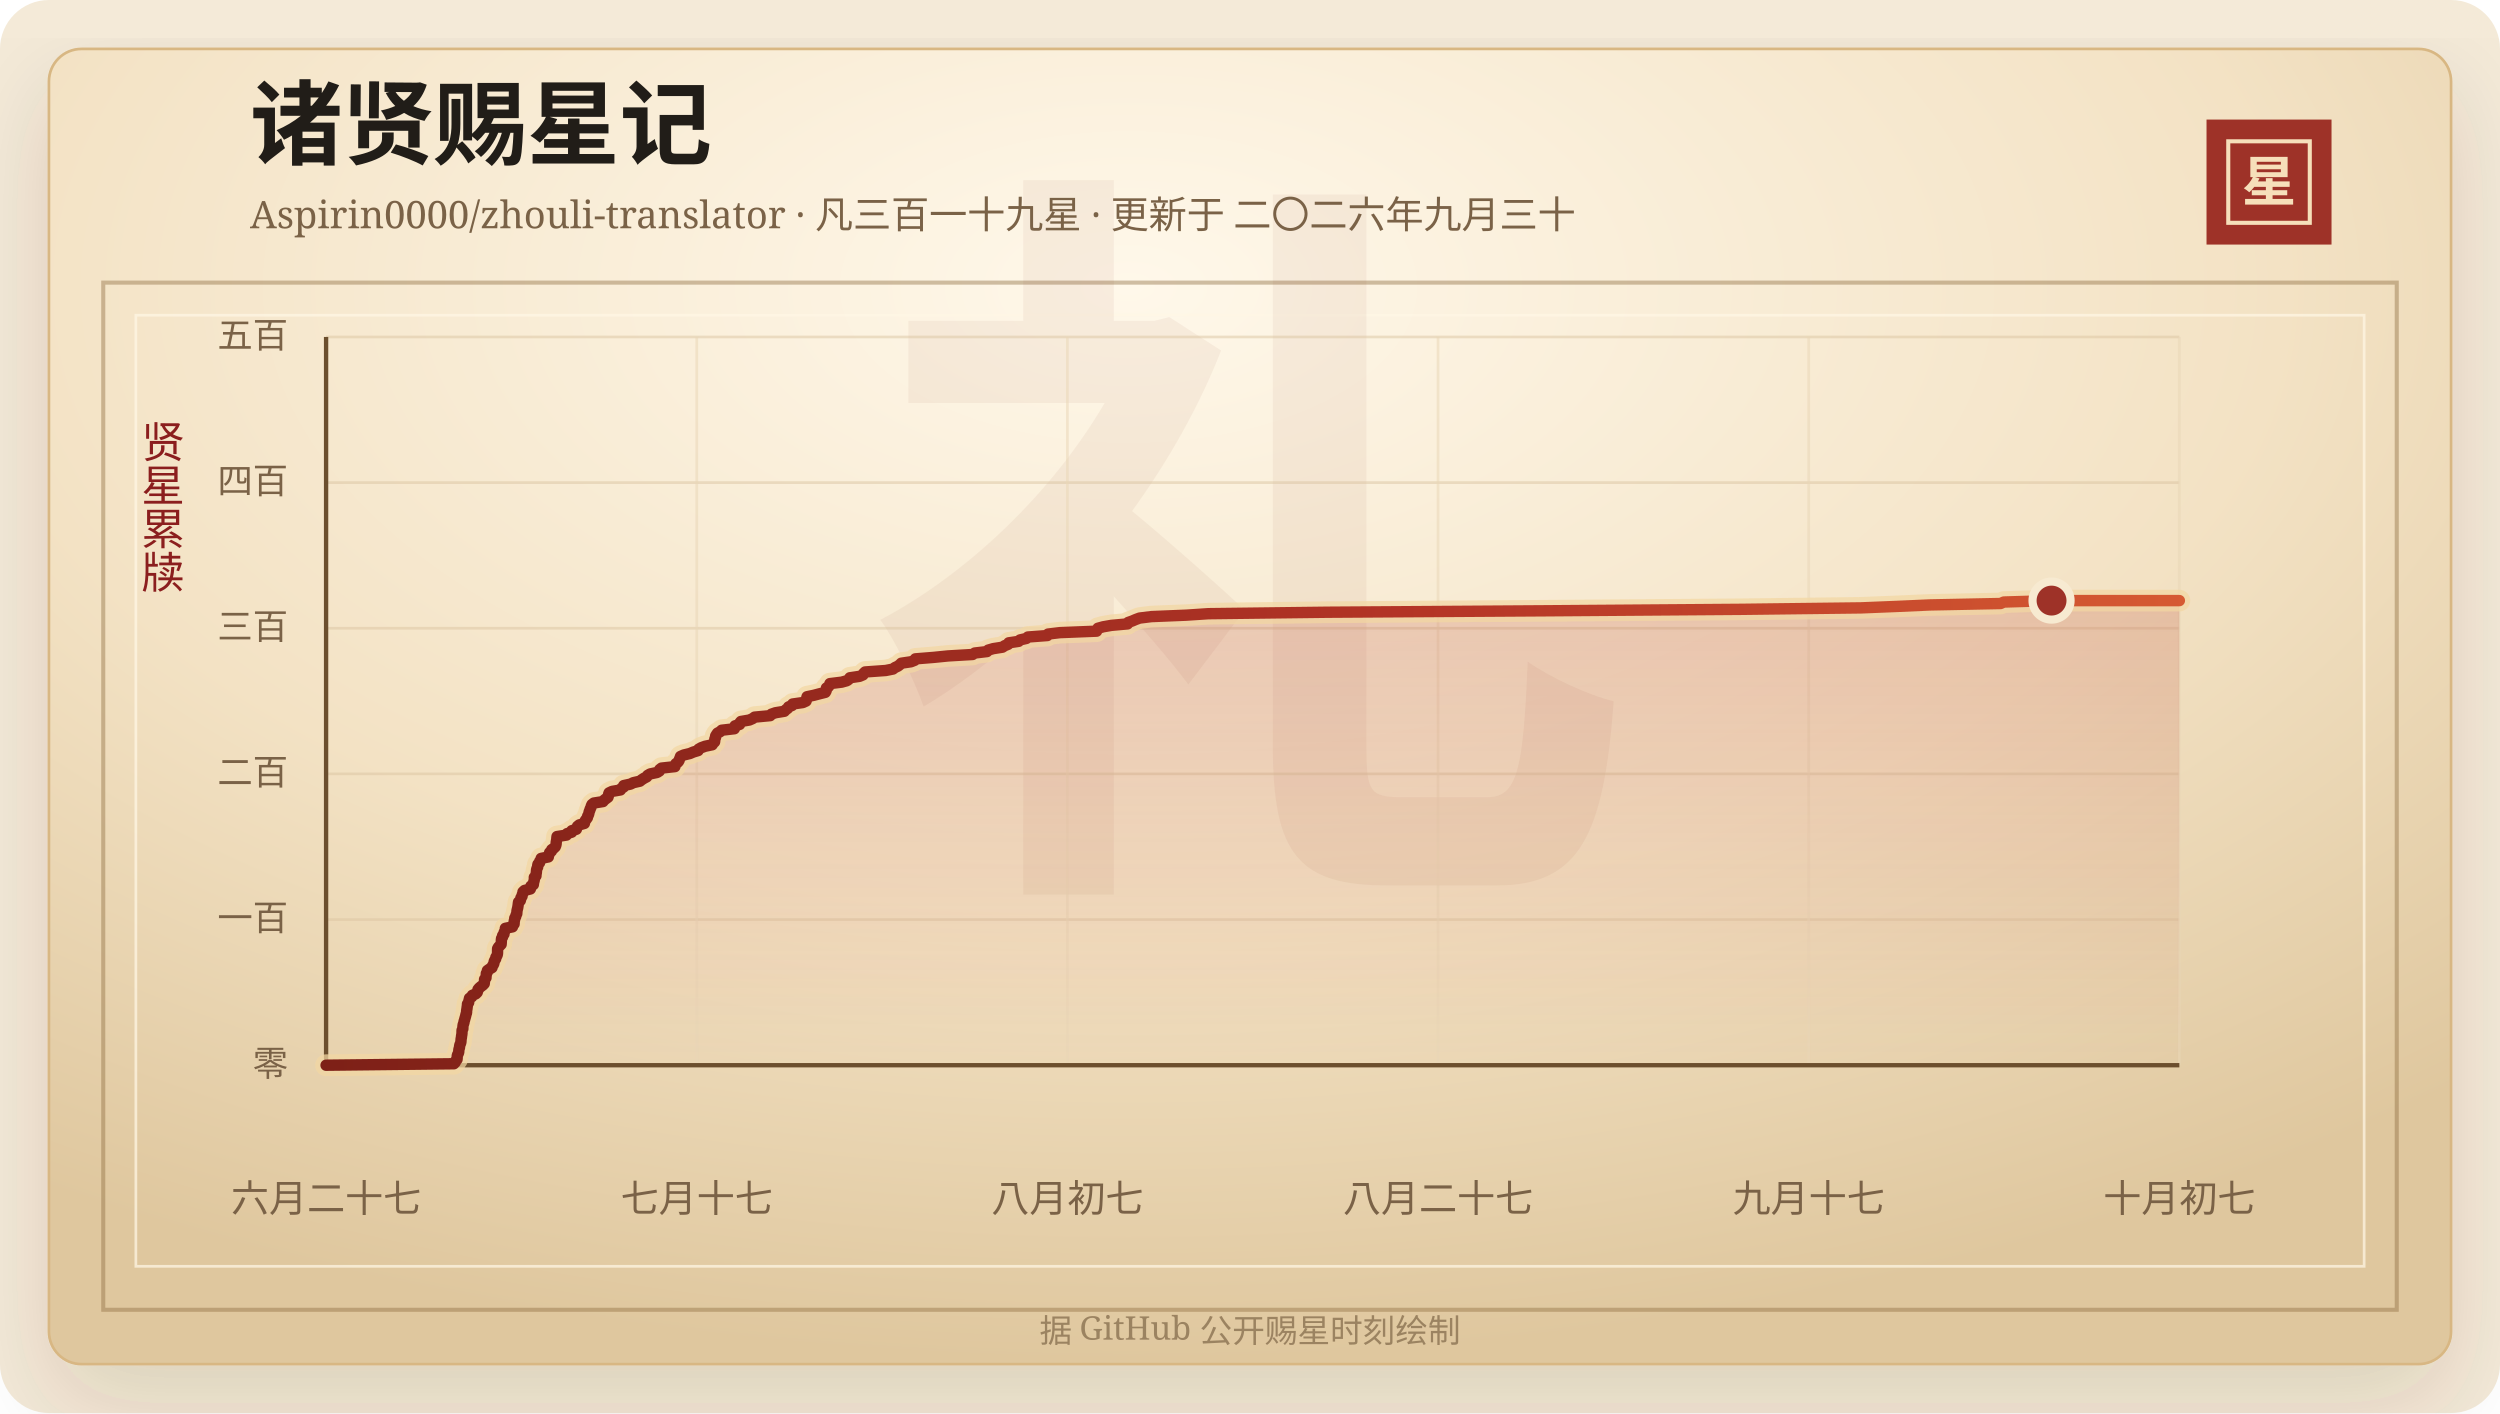
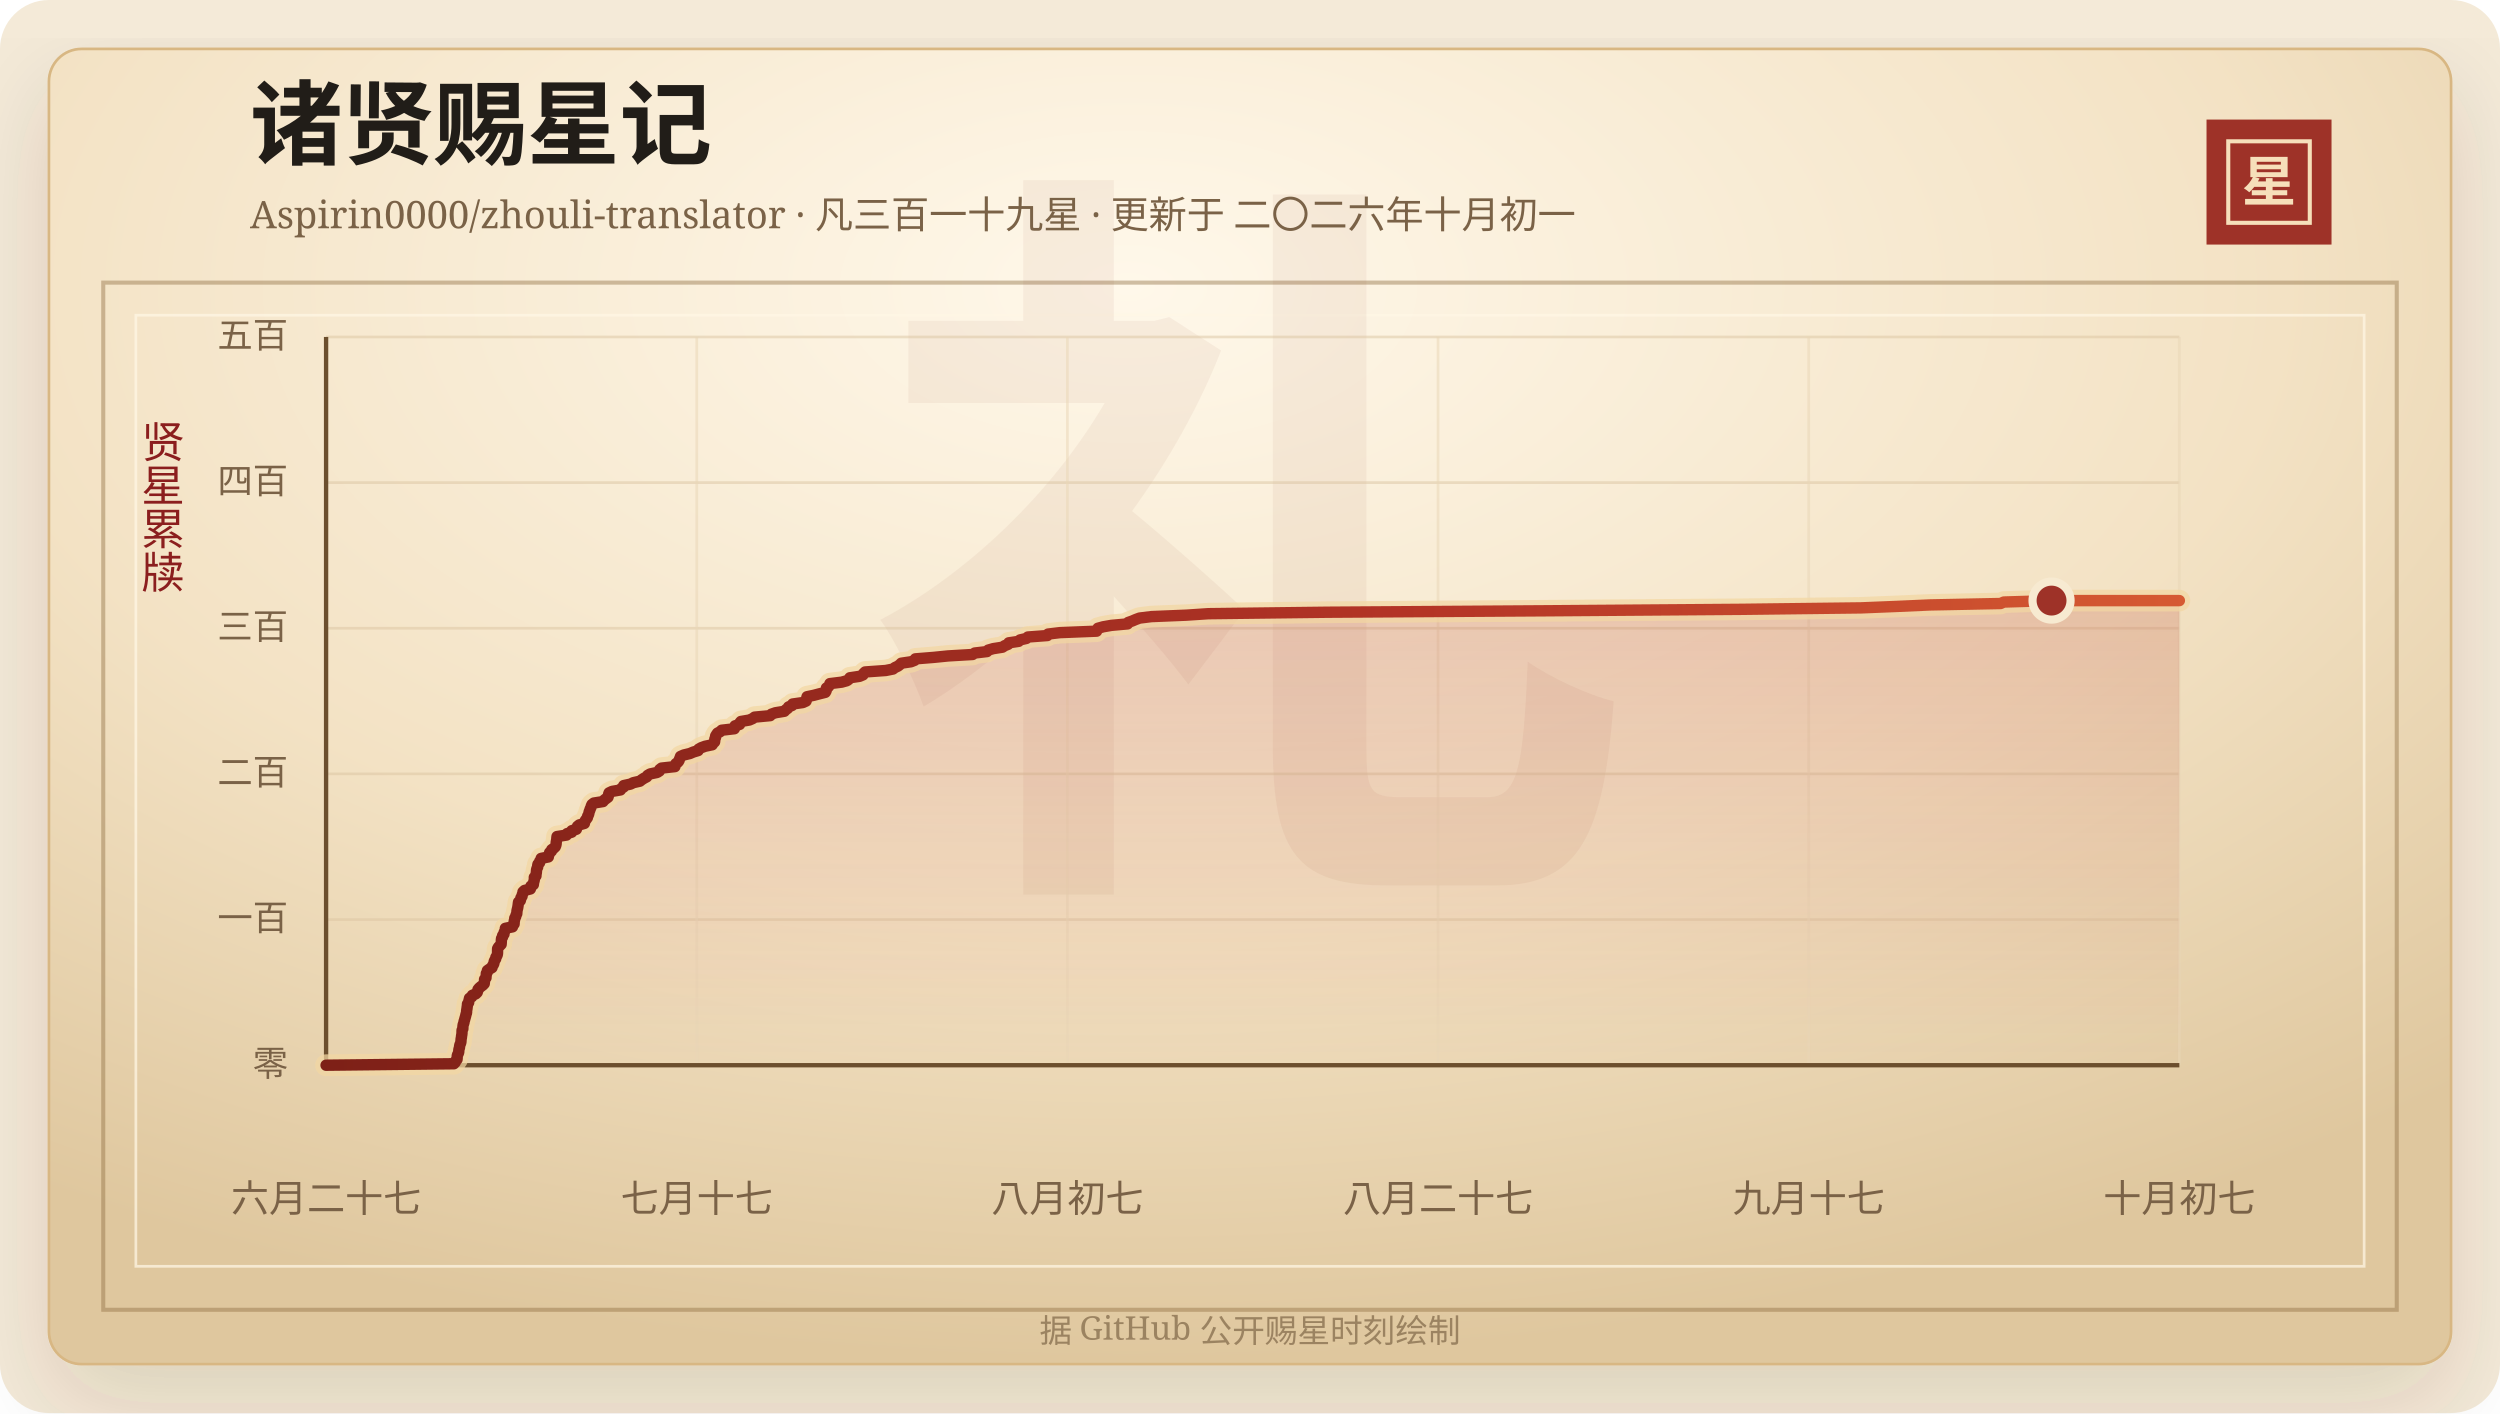
<svg xmlns="http://www.w3.org/2000/svg" width="920" height="520" viewBox="0 0 920 520" role="img" aria-labelledby="title desc">
  <defs>
    <linearGradient id="line" x1="0" x2="1" y1="0" y2="0">
      <stop offset="0%" stop-color="#7d2017" />
      <stop offset="58%" stop-color="#b33426" />
      <stop offset="100%" stop-color="#d65a32" />
    </linearGradient>
    <linearGradient id="area" x1="0" x2="0" y1="0" y2="1">
      <stop offset="0%" stop-color="#b33426" stop-opacity="0.2" />
      <stop offset="100%" stop-color="#b33426" stop-opacity="0" />
    </linearGradient>
    <radialGradient id="paper" cx="45%" cy="18%" r="82%">
      <stop offset="0%" stop-color="#fff8ea" />
      <stop offset="58%" stop-color="#f3e2c4" />
      <stop offset="100%" stop-color="#dfc79e" />
    </radialGradient>
    <filter id="shadow" x="-20%" y="-20%" width="140%" height="140%">
      <feDropShadow dx="0" dy="14" stdDeviation="18" flood-color="#3b2a20" flood-opacity="0.14" />
    </filter>
  </defs>
  <rect width="920" height="520" rx="18" fill="#f4ead8" />
  <rect x="18" y="18" width="884" height="484" rx="12" fill="url(#paper)" stroke="#d8b783" filter="url(#shadow)" />
  <rect x="38" y="104" width="844" height="378" fill="none" stroke="#8c6b3f" stroke-opacity="0.42" stroke-width="1.5" />
  <rect x="50" y="116" width="820" height="350" fill="none" stroke="#fff7e5" stroke-opacity="0.72" />
  <text x="460" y="304" text-anchor="middle" fill="#8c342a" fill-opacity="0.06" font-family="Songti SC, STSong, SimSun, serif" font-size="280" font-weight="700">礼</text>
  <text x="92" y="58" fill="#211d18" font-family="Songti SC, STSong, SimSun, serif" font-size="34" font-weight="700">诸贤赐星记</text>
-   <text x="92" y="84" fill="#7a6247" font-family="Songti SC, STSong, SimSun, serif" font-size="14.0">Aspirin0000/zhouli-translator · 凡三百一十九星 · 更新于 二〇二六年九月三十</text>
+   <text x="92" y="84" fill="#7a6247" font-family="Songti SC, STSong, SimSun, serif" font-size="14.0">Aspirin0000/zhouli-translator · 凡三百一十九星 · 更新于 二〇二六年十月初一</text>
  <rect x="812" y="44" width="46" height="46" fill="#9e3228" />
  <rect x="820" y="52" width="30" height="30" fill="none" stroke="#f6dfba" stroke-width="1.5" />
  <text x="835" y="74" text-anchor="middle" fill="#f6dfba" font-family="Songti SC, STSong, SimSun, serif" font-size="20" font-weight="700">星</text>
  <text x="60" y="166" text-anchor="middle" fill="#8b1e1e" font-family="Songti SC, STSong, SimSun, serif" font-size="16" writing-mode="vertical-rl">贤星累牍</text>
  <line x1="120" y1="392.00" x2="802" y2="392.00" stroke="#d9c29e" stroke-opacity="0.48" />
  <text x="106" y="396.00" text-anchor="end" fill="#7a6247" font-family="Songti SC, STSong, SimSun, serif" font-size="13">零</text>
  <line x1="120" y1="338.40" x2="802" y2="338.40" stroke="#d9c29e" stroke-opacity="0.48" />
  <text x="106" y="342.40" text-anchor="end" fill="#7a6247" font-family="Songti SC, STSong, SimSun, serif" font-size="13">一百</text>
  <line x1="120" y1="284.80" x2="802" y2="284.80" stroke="#d9c29e" stroke-opacity="0.48" />
  <text x="106" y="288.80" text-anchor="end" fill="#7a6247" font-family="Songti SC, STSong, SimSun, serif" font-size="13">二百</text>
  <line x1="120" y1="231.20" x2="802" y2="231.20" stroke="#d9c29e" stroke-opacity="0.48" />
  <text x="106" y="235.20" text-anchor="end" fill="#7a6247" font-family="Songti SC, STSong, SimSun, serif" font-size="13">三百</text>
  <line x1="120" y1="177.60" x2="802" y2="177.60" stroke="#d9c29e" stroke-opacity="0.48" />
  <text x="106" y="181.60" text-anchor="end" fill="#7a6247" font-family="Songti SC, STSong, SimSun, serif" font-size="13">四百</text>
  <line x1="120" y1="124.00" x2="802" y2="124.00" stroke="#d9c29e" stroke-opacity="0.48" />
  <text x="106" y="128.00" text-anchor="end" fill="#7a6247" font-family="Songti SC, STSong, SimSun, serif" font-size="13">五百</text>
  <line x1="120.00" y1="124" x2="120.00" y2="392" stroke="#ead6b7" stroke-opacity="0.54" />
  <text x="120.00" y="446" text-anchor="middle" fill="#7a6247" font-family="Songti SC, STSong, SimSun, serif" font-size="14">六月二十七</text>
  <line x1="256.40" y1="124" x2="256.40" y2="392" stroke="#ead6b7" stroke-opacity="0.54" />
  <text x="256.40" y="446" text-anchor="middle" fill="#7a6247" font-family="Songti SC, STSong, SimSun, serif" font-size="14">七月十七</text>
  <line x1="392.80" y1="124" x2="392.80" y2="392" stroke="#ead6b7" stroke-opacity="0.54" />
  <text x="392.80" y="446" text-anchor="middle" fill="#7a6247" font-family="Songti SC, STSong, SimSun, serif" font-size="14">八月初七</text>
  <line x1="529.20" y1="124" x2="529.20" y2="392" stroke="#ead6b7" stroke-opacity="0.54" />
  <text x="529.20" y="446" text-anchor="middle" fill="#7a6247" font-family="Songti SC, STSong, SimSun, serif" font-size="14">八月二十七</text>
  <line x1="665.60" y1="124" x2="665.60" y2="392" stroke="#ead6b7" stroke-opacity="0.54" />
  <text x="665.60" y="446" text-anchor="middle" fill="#7a6247" font-family="Songti SC, STSong, SimSun, serif" font-size="14">九月十七</text>
  <line x1="802.00" y1="124" x2="802.00" y2="392" stroke="#ead6b7" stroke-opacity="0.54" />
  <text x="802.00" y="446" text-anchor="middle" fill="#7a6247" font-family="Songti SC, STSong, SimSun, serif" font-size="14">十月初七</text>
  <line x1="120" y1="392" x2="802" y2="392" stroke="#6c4f2e" stroke-width="1.6" />
  <line x1="120" y1="124" x2="120" y2="392" stroke="#6c4f2e" stroke-width="1.6" />
  <polygon points="120.00,392.00 120.00,392.00 167.03,391.46 167.53,390.93 167.70,390.39 168.19,389.86 168.24,389.32 168.25,388.78 168.34,388.25 168.62,387.71 168.82,387.18 168.83,386.64 168.90,386.10 169.08,385.57 169.13,385.03 169.24,384.50 169.48,383.96 169.62,383.42 169.65,382.89 169.69,382.35 169.80,381.82 169.85,381.28 169.95,380.74 170.01,380.21 170.02,379.67 170.04,379.14 170.33,378.60 170.34,378.06 170.38,377.53 170.47,376.99 170.72,376.46 170.76,375.92 170.95,375.38 171.08,374.85 171.24,374.31 171.38,373.78 171.50,373.24 171.70,372.70 171.70,372.17 171.77,371.63 171.86,371.10 171.92,370.56 172.01,370.02 172.03,369.49 172.46,368.95 172.52,368.42 172.66,367.88 172.78,367.34 173.63,366.81 173.82,366.27 175.07,365.74 175.61,365.20 175.79,364.66 175.91,364.13 176.35,363.59 176.97,363.06 177.69,362.52 178.20,361.98 178.26,361.45 178.29,360.91 178.32,360.38 178.84,359.84 178.86,359.30 178.95,358.77 178.97,358.23 179.34,357.70 179.36,357.16 180.13,356.62 181.05,356.09 181.17,355.55 181.53,355.02 181.78,354.48 181.82,353.94 182.05,353.41 182.41,352.87 182.46,352.34 182.80,351.80 183.03,351.26 183.09,350.73 183.10,350.19 183.10,349.66 183.12,349.12 183.41,348.58 183.90,348.05 184.42,347.51 184.46,346.98 184.49,346.44 184.50,345.90 184.56,345.37 184.94,344.83 184.96,344.30 185.46,343.76 185.48,343.22 185.73,342.69 185.95,342.15 185.97,341.62 188.59,341.08 188.65,340.54 189.19,340.01 189.22,339.47 189.23,338.94 189.40,338.40 189.44,337.86 189.78,337.33 189.87,336.79 190.17,336.26 190.21,335.72 190.25,335.18 190.37,334.65 190.51,334.11 190.60,333.58 190.68,333.04 190.74,332.50 190.82,331.97 191.47,331.43 191.61,330.90 191.71,330.36 192.11,329.82 192.16,329.29 192.44,328.75 192.46,328.22 193.04,327.68 195.17,327.14 195.35,326.61 195.39,326.07 196.27,325.54 196.34,325.00 196.43,324.46 196.61,323.93 196.63,323.39 196.63,322.86 197.23,322.32 197.25,321.78 197.36,321.25 197.41,320.71 197.44,320.18 197.58,319.64 197.86,319.10 197.86,318.57 197.98,318.03 198.55,317.50 198.62,316.96 199.10,316.42 199.15,315.89 201.79,315.35 201.80,314.82 202.13,314.28 202.26,313.74 202.93,313.21 203.03,312.67 203.79,312.14 204.34,311.60 204.55,311.06 204.67,310.53 204.68,309.99 204.78,309.46 204.88,308.92 204.92,308.38 204.98,307.85 208.46,307.31 208.68,306.78 210.39,306.24 210.41,305.70 212.11,305.17 212.28,304.63 212.51,304.10 213.18,303.56 215.06,303.02 215.16,302.49 215.40,301.95 215.79,301.42 216.17,300.88 216.25,300.34 216.57,299.81 216.71,299.27 216.81,298.74 217.04,298.20 217.20,297.66 217.47,297.13 217.60,296.59 217.85,296.06 218.53,295.52 221.90,294.98 222.32,294.45 223.02,293.91 223.74,293.38 223.91,292.84 223.95,292.30 224.14,291.77 225.26,291.23 228.32,290.70 228.64,290.16 229.50,289.62 229.53,289.09 232.01,288.55 233.08,288.02 235.47,287.48 236.15,286.94 236.98,286.41 238.01,285.87 238.34,285.34 239.27,284.80 241.84,284.26 242.66,283.73 242.76,283.19 243.43,282.66 248.36,282.12 248.41,281.58 248.72,281.05 249.44,280.51 249.85,279.98 250.02,279.44 250.26,278.90 250.42,278.37 251.65,277.83 253.86,277.30 255.12,276.76 256.90,276.22 257.11,275.69 258.05,275.15 259.50,274.62 262.09,274.08 262.40,273.54 262.97,273.01 263.04,272.47 263.06,271.94 263.32,271.40 263.35,270.86 263.67,270.33 264.04,269.79 265.03,269.26 265.59,268.72 270.23,268.18 270.49,267.65 270.49,267.11 272.19,266.58 272.23,266.04 272.66,265.50 275.77,264.97 276.99,264.43 277.69,263.90 283.44,263.36 283.86,262.82 285.37,262.29 288.65,261.75 289.14,261.22 289.87,260.68 290.19,260.14 291.49,259.61 291.71,259.07 295.44,258.54 296.63,258.00 296.81,257.46 296.86,256.93 297.00,256.39 299.51,255.86 301.56,255.32 303.72,254.78 304.02,254.25 304.12,253.71 304.12,253.18 304.93,252.64 305.27,252.10 305.41,251.57 309.75,251.03 311.67,250.50 312.39,249.96 312.76,249.42 316.32,248.89 317.59,248.35 317.80,247.82 318.38,247.28 325.95,246.74 328.60,246.21 329.31,245.67 330.44,245.14 331.14,244.60 331.68,244.06 335.25,243.53 336.61,242.99 336.86,242.46 343.56,241.92 348.92,241.38 357.92,240.85 358.71,240.31 363.22,239.78 363.65,239.24 365.50,238.70 368.89,238.17 369.69,237.63 371.00,237.10 371.23,236.56 374.86,236.02 375.37,235.49 377.71,234.95 378.26,234.42 385.44,233.88 385.68,233.34 390.05,232.81 403.55,232.27 403.75,231.74 404.03,231.20 405.98,230.66 409.02,230.13 414.94,229.59 415.17,229.06 416.69,228.52 417.94,227.98 419.37,227.45 423.71,226.91 436.58,226.38 444.65,225.84 488.39,225.30 569.05,224.77 641.00,224.23 684.80,223.70 698.08,223.16 710.17,222.62 736.22,222.09 737.42,221.55 754.97,221.02 802.00,221.02 802.00,392.00" fill="url(#area)" />
  <polyline points="120.00,392.00 167.03,391.46 167.53,390.93 167.70,390.39 168.19,389.86 168.24,389.32 168.25,388.78 168.34,388.25 168.62,387.71 168.82,387.18 168.83,386.64 168.90,386.10 169.08,385.57 169.13,385.03 169.24,384.50 169.48,383.96 169.62,383.42 169.65,382.89 169.69,382.35 169.80,381.82 169.85,381.28 169.95,380.74 170.01,380.21 170.02,379.67 170.04,379.14 170.33,378.60 170.34,378.06 170.38,377.53 170.47,376.99 170.72,376.46 170.76,375.92 170.95,375.38 171.08,374.85 171.24,374.31 171.38,373.78 171.50,373.24 171.70,372.70 171.70,372.17 171.77,371.63 171.86,371.10 171.92,370.56 172.01,370.02 172.03,369.49 172.46,368.95 172.52,368.42 172.66,367.88 172.78,367.34 173.63,366.81 173.82,366.27 175.07,365.74 175.61,365.20 175.79,364.66 175.91,364.13 176.35,363.59 176.97,363.06 177.69,362.52 178.20,361.98 178.26,361.45 178.29,360.91 178.32,360.38 178.84,359.84 178.86,359.30 178.95,358.77 178.97,358.23 179.34,357.70 179.36,357.16 180.13,356.62 181.05,356.09 181.17,355.55 181.53,355.02 181.78,354.48 181.82,353.94 182.05,353.41 182.41,352.87 182.46,352.34 182.80,351.80 183.03,351.26 183.09,350.73 183.10,350.19 183.10,349.66 183.12,349.12 183.41,348.58 183.90,348.05 184.42,347.51 184.46,346.98 184.49,346.44 184.50,345.90 184.56,345.37 184.94,344.83 184.96,344.30 185.46,343.76 185.48,343.22 185.73,342.69 185.95,342.15 185.97,341.62 188.59,341.08 188.65,340.54 189.19,340.01 189.22,339.47 189.23,338.94 189.40,338.40 189.44,337.86 189.78,337.33 189.87,336.79 190.17,336.26 190.21,335.72 190.25,335.18 190.37,334.65 190.51,334.11 190.60,333.58 190.68,333.04 190.74,332.50 190.82,331.97 191.47,331.43 191.61,330.90 191.71,330.36 192.11,329.82 192.16,329.29 192.44,328.75 192.46,328.22 193.04,327.68 195.17,327.14 195.35,326.61 195.39,326.07 196.27,325.54 196.34,325.00 196.43,324.46 196.61,323.93 196.63,323.39 196.63,322.86 197.23,322.32 197.25,321.78 197.36,321.25 197.41,320.71 197.44,320.18 197.58,319.64 197.86,319.10 197.86,318.57 197.98,318.03 198.55,317.50 198.62,316.96 199.10,316.42 199.15,315.89 201.79,315.35 201.80,314.82 202.13,314.28 202.26,313.74 202.93,313.21 203.03,312.67 203.79,312.14 204.34,311.60 204.55,311.06 204.67,310.53 204.68,309.99 204.78,309.46 204.88,308.92 204.92,308.38 204.98,307.85 208.46,307.31 208.68,306.78 210.39,306.24 210.41,305.70 212.11,305.17 212.28,304.63 212.51,304.10 213.18,303.56 215.06,303.02 215.16,302.49 215.40,301.95 215.79,301.42 216.17,300.88 216.25,300.34 216.57,299.81 216.71,299.27 216.81,298.74 217.04,298.20 217.20,297.66 217.47,297.13 217.60,296.59 217.85,296.06 218.53,295.52 221.90,294.98 222.32,294.45 223.02,293.91 223.74,293.38 223.91,292.84 223.95,292.30 224.14,291.77 225.26,291.23 228.32,290.70 228.64,290.16 229.50,289.62 229.53,289.09 232.01,288.55 233.08,288.02 235.47,287.48 236.15,286.94 236.98,286.41 238.01,285.87 238.34,285.34 239.27,284.80 241.84,284.26 242.66,283.73 242.76,283.19 243.43,282.66 248.36,282.12 248.41,281.58 248.72,281.05 249.44,280.51 249.85,279.98 250.02,279.44 250.26,278.90 250.42,278.37 251.65,277.83 253.86,277.30 255.12,276.76 256.90,276.22 257.11,275.69 258.05,275.15 259.50,274.62 262.09,274.08 262.40,273.54 262.97,273.01 263.04,272.47 263.06,271.94 263.32,271.40 263.35,270.86 263.67,270.33 264.04,269.79 265.03,269.26 265.59,268.72 270.23,268.18 270.49,267.65 270.49,267.11 272.19,266.58 272.23,266.04 272.66,265.50 275.77,264.97 276.99,264.43 277.69,263.90 283.44,263.36 283.86,262.82 285.37,262.29 288.65,261.75 289.14,261.22 289.87,260.68 290.19,260.14 291.49,259.61 291.71,259.07 295.44,258.54 296.63,258.00 296.81,257.46 296.86,256.93 297.00,256.39 299.51,255.86 301.56,255.32 303.72,254.78 304.02,254.25 304.12,253.71 304.12,253.18 304.93,252.64 305.27,252.10 305.41,251.57 309.75,251.03 311.67,250.50 312.39,249.96 312.76,249.42 316.32,248.89 317.59,248.35 317.80,247.82 318.38,247.28 325.95,246.74 328.60,246.21 329.31,245.67 330.44,245.14 331.14,244.60 331.68,244.06 335.25,243.53 336.61,242.99 336.86,242.46 343.56,241.92 348.92,241.38 357.92,240.85 358.71,240.31 363.22,239.78 363.65,239.24 365.50,238.70 368.89,238.17 369.69,237.63 371.00,237.10 371.23,236.56 374.86,236.02 375.37,235.49 377.71,234.95 378.26,234.42 385.44,233.88 385.68,233.34 390.05,232.81 403.55,232.27 403.75,231.74 404.03,231.20 405.98,230.66 409.02,230.13 414.94,229.59 415.17,229.06 416.69,228.52 417.94,227.98 419.37,227.45 423.71,226.91 436.58,226.38 444.65,225.84 488.39,225.30 569.05,224.77 641.00,224.23 684.80,223.70 698.08,223.16 710.17,222.62 736.22,222.09 737.42,221.55 754.97,221.02 802.00,221.02" fill="none" stroke="#f3d7a2" stroke-width="8" stroke-linecap="round" stroke-linejoin="round" opacity="0.72" />
  <polyline points="120.00,392.00 167.03,391.46 167.53,390.93 167.70,390.39 168.19,389.86 168.24,389.32 168.25,388.78 168.34,388.25 168.62,387.71 168.82,387.18 168.83,386.64 168.90,386.10 169.08,385.57 169.13,385.03 169.24,384.50 169.48,383.96 169.62,383.42 169.65,382.89 169.69,382.35 169.80,381.82 169.85,381.28 169.95,380.74 170.01,380.21 170.02,379.67 170.04,379.14 170.33,378.60 170.34,378.06 170.38,377.53 170.47,376.99 170.72,376.46 170.76,375.92 170.95,375.38 171.08,374.85 171.24,374.31 171.38,373.78 171.50,373.24 171.70,372.70 171.70,372.17 171.77,371.63 171.86,371.10 171.92,370.56 172.01,370.02 172.03,369.49 172.46,368.95 172.52,368.42 172.66,367.88 172.78,367.34 173.63,366.81 173.82,366.27 175.07,365.74 175.61,365.20 175.79,364.66 175.91,364.13 176.35,363.59 176.97,363.06 177.69,362.52 178.20,361.98 178.26,361.45 178.29,360.91 178.32,360.38 178.84,359.84 178.86,359.30 178.95,358.77 178.97,358.23 179.34,357.70 179.36,357.16 180.13,356.62 181.05,356.09 181.17,355.55 181.53,355.02 181.78,354.48 181.82,353.94 182.05,353.41 182.41,352.87 182.46,352.34 182.80,351.80 183.03,351.26 183.09,350.73 183.10,350.19 183.10,349.66 183.12,349.12 183.41,348.58 183.90,348.05 184.42,347.51 184.46,346.98 184.49,346.44 184.50,345.90 184.56,345.37 184.94,344.83 184.96,344.30 185.46,343.76 185.48,343.22 185.73,342.69 185.95,342.15 185.97,341.62 188.59,341.08 188.65,340.54 189.19,340.01 189.22,339.47 189.23,338.94 189.40,338.40 189.44,337.86 189.78,337.33 189.87,336.79 190.17,336.26 190.21,335.72 190.25,335.18 190.37,334.65 190.51,334.11 190.60,333.58 190.68,333.04 190.74,332.50 190.82,331.97 191.47,331.43 191.61,330.90 191.71,330.36 192.11,329.82 192.16,329.29 192.44,328.75 192.46,328.22 193.04,327.68 195.17,327.14 195.35,326.61 195.39,326.07 196.27,325.54 196.34,325.00 196.43,324.46 196.61,323.93 196.63,323.39 196.63,322.86 197.23,322.32 197.25,321.78 197.36,321.25 197.41,320.71 197.44,320.18 197.58,319.64 197.86,319.10 197.86,318.57 197.98,318.03 198.55,317.50 198.62,316.96 199.10,316.42 199.15,315.89 201.79,315.35 201.80,314.82 202.13,314.28 202.26,313.74 202.93,313.21 203.03,312.67 203.79,312.14 204.34,311.60 204.55,311.06 204.67,310.53 204.68,309.99 204.78,309.46 204.88,308.92 204.92,308.38 204.98,307.85 208.46,307.31 208.68,306.78 210.39,306.24 210.41,305.70 212.11,305.17 212.28,304.63 212.51,304.10 213.18,303.56 215.06,303.02 215.16,302.49 215.40,301.95 215.79,301.42 216.17,300.88 216.25,300.34 216.57,299.81 216.71,299.27 216.81,298.74 217.04,298.20 217.20,297.66 217.47,297.13 217.60,296.59 217.85,296.06 218.53,295.52 221.90,294.98 222.32,294.45 223.02,293.91 223.74,293.38 223.91,292.84 223.95,292.30 224.14,291.77 225.26,291.23 228.32,290.70 228.64,290.16 229.50,289.62 229.53,289.09 232.01,288.55 233.08,288.02 235.47,287.48 236.15,286.94 236.98,286.41 238.01,285.87 238.34,285.34 239.27,284.80 241.84,284.26 242.66,283.73 242.76,283.19 243.43,282.66 248.36,282.12 248.41,281.58 248.72,281.05 249.44,280.51 249.85,279.98 250.02,279.44 250.26,278.90 250.42,278.37 251.65,277.83 253.86,277.30 255.12,276.76 256.90,276.22 257.11,275.69 258.05,275.15 259.50,274.62 262.09,274.08 262.40,273.54 262.97,273.01 263.04,272.47 263.06,271.94 263.32,271.40 263.35,270.86 263.67,270.33 264.04,269.79 265.03,269.26 265.59,268.72 270.23,268.18 270.49,267.65 270.49,267.11 272.19,266.58 272.23,266.04 272.66,265.50 275.77,264.97 276.99,264.43 277.69,263.90 283.44,263.36 283.86,262.82 285.37,262.29 288.65,261.75 289.14,261.22 289.87,260.68 290.19,260.14 291.49,259.61 291.71,259.07 295.44,258.54 296.63,258.00 296.81,257.46 296.86,256.93 297.00,256.39 299.51,255.86 301.56,255.32 303.72,254.78 304.02,254.25 304.12,253.71 304.12,253.18 304.93,252.64 305.27,252.10 305.41,251.57 309.75,251.03 311.67,250.50 312.39,249.96 312.76,249.42 316.32,248.89 317.59,248.35 317.80,247.82 318.38,247.28 325.95,246.74 328.60,246.21 329.31,245.67 330.44,245.14 331.14,244.60 331.68,244.06 335.25,243.53 336.61,242.99 336.86,242.46 343.56,241.92 348.92,241.38 357.92,240.85 358.71,240.31 363.22,239.78 363.65,239.24 365.50,238.70 368.89,238.17 369.69,237.63 371.00,237.10 371.23,236.56 374.86,236.02 375.37,235.49 377.71,234.95 378.26,234.42 385.44,233.88 385.68,233.34 390.05,232.81 403.55,232.27 403.75,231.74 404.03,231.20 405.98,230.66 409.02,230.13 414.94,229.59 415.17,229.06 416.69,228.52 417.94,227.98 419.37,227.45 423.71,226.91 436.58,226.38 444.65,225.84 488.39,225.30 569.05,224.77 641.00,224.23 684.80,223.70 698.08,223.16 710.17,222.62 736.22,222.09 737.42,221.55 754.97,221.02 802.00,221.02" fill="none" stroke="url(#line)" stroke-width="4.2" stroke-linecap="round" stroke-linejoin="round" />
  <circle cx="754.97" cy="221.02" r="7" fill="#9e3228" stroke="#f7ead1" stroke-width="3" />
  <text x="460" y="494" text-anchor="middle" fill="#9b8361" font-family="Songti SC, STSong, SimSun, serif" font-size="12">据 GitHub 公开赐星时刻绘制</text>
</svg>
